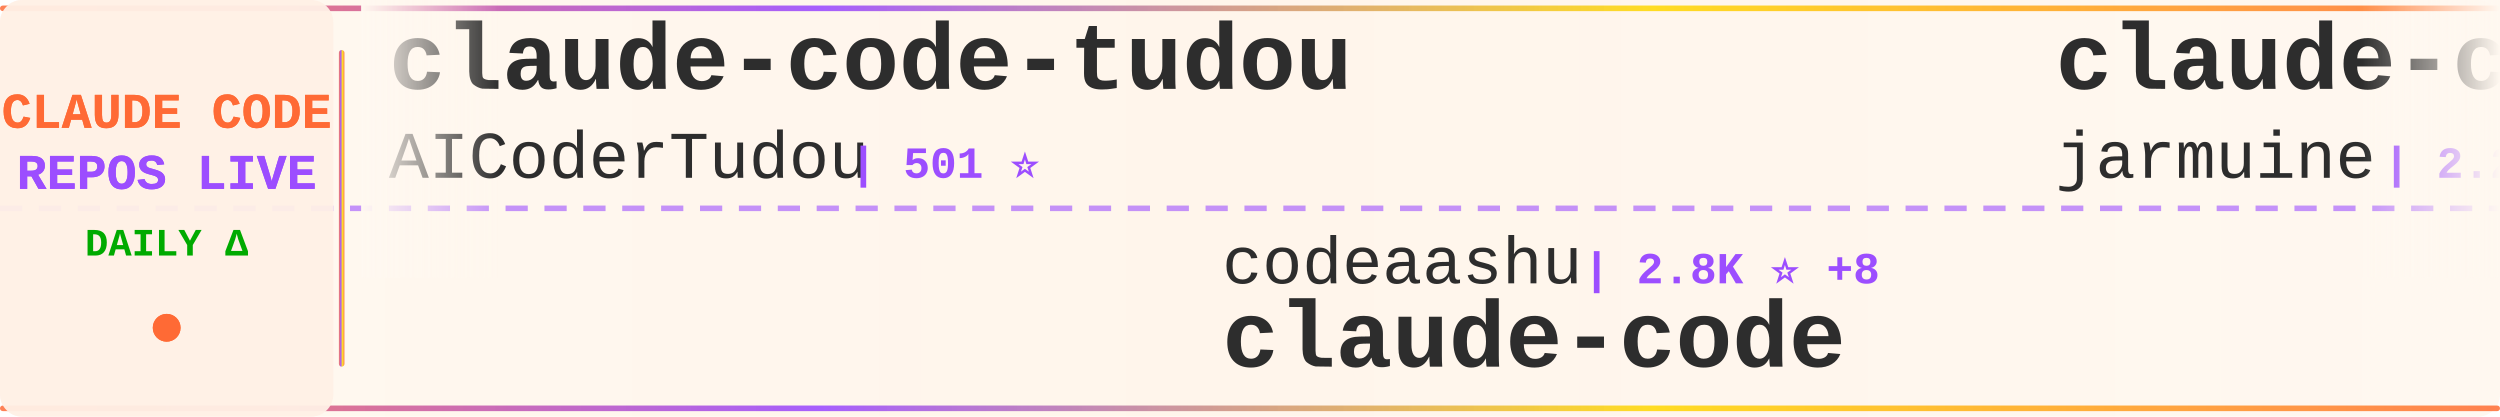
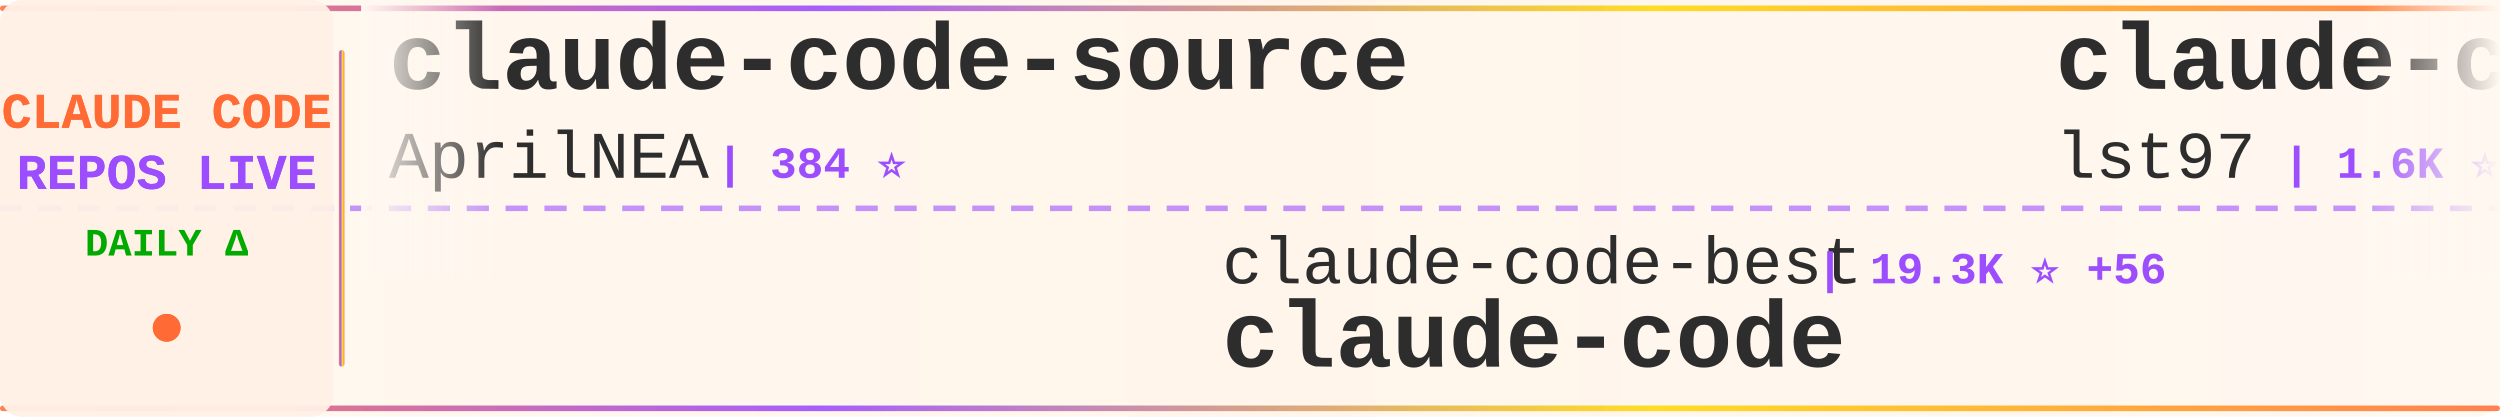
<svg xmlns="http://www.w3.org/2000/svg" width="900" height="150">
  <defs>
    <linearGradient id="tickerBg" x1="0%" y1="0%" x2="100%" y2="0%">
      <stop offset="0%" style="stop-color:#fff8f0;stop-opacity:0.98" />
      <stop offset="50%" style="stop-color:#fff5eb;stop-opacity:1" />
      <stop offset="100%" style="stop-color:#fff8f0;stop-opacity:0.98" />
    </linearGradient>
    <linearGradient id="borderGrad" x1="0%" y1="0%" x2="100%" y2="0%">
      <stop offset="0%" style="stop-color:#FF6B35;stop-opacity:0.85">
        <animate attributeName="stop-opacity" values="0.85;1;0.85" dur="2s" repeatCount="indefinite" />
      </stop>
      <stop offset="33%" style="stop-color:#9C4EFF;stop-opacity:0.9">
        <animate attributeName="stop-opacity" values="0.9;1;0.9" dur="2.2s" repeatCount="indefinite" />
      </stop>
      <stop offset="66%" style="stop-color:#FFD700;stop-opacity:0.85">
        <animate attributeName="stop-opacity" values="0.85;1;0.85" dur="1.8s" repeatCount="indefinite" />
      </stop>
      <stop offset="100%" style="stop-color:#FF6B35;stop-opacity:0.85">
        <animate attributeName="stop-opacity" values="0.85;1;0.85" dur="2s" repeatCount="indefinite" />
      </stop>
    </linearGradient>
    <filter id="textGlow">
      <feGaussianBlur stdDeviation="0.15" result="coloredBlur" />
      <feMerge>
        <feMergeNode in="coloredBlur" />
        <feMergeNode in="SourceGraphic" />
      </feMerge>
    </filter>
    <filter id="metricGlow">
      <feGaussianBlur stdDeviation="0.2" result="coloredBlur" />
      <feMerge>
        <feMergeNode in="coloredBlur" />
        <feMergeNode in="SourceGraphic" />
      </feMerge>
    </filter>
    <linearGradient id="leftFade" x1="0%" y1="0%" x2="100%" y2="0%">
      <stop offset="0%" style="stop-color:#fff8f0;stop-opacity:1" />
      <stop offset="100%" style="stop-color:#fff8f0;stop-opacity:0" />
    </linearGradient>
    <linearGradient id="rightFade" x1="0%" y1="0%" x2="100%" y2="0%">
      <stop offset="0%" style="stop-color:#fff8f0;stop-opacity:0" />
      <stop offset="100%" style="stop-color:#fff8f0;stop-opacity:1" />
    </linearGradient>
  </defs>
  <rect width="900" height="150" fill="url(#tickerBg)" rx="8" />
  <rect x="0" y="2" width="900" height="2" fill="url(#borderGrad)" rx="1" />
  <rect x="0" y="146" width="900" height="2" fill="url(#borderGrad)" rx="1" />
  <line x1="0" y1="75" x2="900" y2="75" stroke="#9C4EFF" stroke-width="2" stroke-dasharray="8 6" opacity="0.6" />
  <rect x="0" y="0" width="120" height="150" fill="#fff0e6" opacity="0.95" rx="8" />
  <text x="60" y="46" font-family="'Courier New', monospace" font-size="18" font-weight="bold" fill="#FF6B35" text-anchor="middle" filter="url(#textGlow)">
    CLAUDE CODE
  </text>
  <text x="60" y="68" font-family="'Courier New', monospace" font-size="18" font-weight="bold" fill="#9C4EFF" text-anchor="middle" filter="url(#textGlow)">
    REPOS LIVE
  </text>
  <text x="60" y="92" font-family="'Courier New', monospace" font-size="14" font-weight="bold" fill="#00aa00" text-anchor="middle">
    DAILY Δ
  </text>
  <circle cx="60" cy="118" r="5" fill="#FF6B35" filter="url(#metricGlow)">
    <animate attributeName="r" values="4;6;4" dur="1.5s" repeatCount="indefinite" />
    <animate attributeName="opacity" values="0.6;1;0.6" dur="1.5s" repeatCount="indefinite" />
  </circle>
  <rect x="122" y="18" width="2" height="114" fill="url(#borderGrad)" rx="1" />
  <clipPath id="tickerClip">
    <rect x="130" y="0" width="770" height="150" />
  </clipPath>
  <g clip-path="url(#tickerClip)">
    <g id="tickerItems">
      <animateTransform attributeName="transform" attributeType="XML" type="translate" from="0 0" to="-3000 0" dur="54s" repeatCount="indefinite" />
      <g transform="translate(0, 0)">
-         <text x="140" y="32" font-family="'Courier New', monospace" font-size="34" font-weight="bold" fill="#2d2d2d">claude-code-tudou</text>
-         <text x="140" y="64" font-family="'Courier New', monospace" font-size="24" font-weight="normal" fill="#2d2d2d" opacity="1.0">AICoderTudou</text>
-         <text x="306" y="64" font-family="'Courier New', monospace" font-size="16" font-weight="bold" fill="#9C4EFF"> | 501 ⭐</text>
+         <text x="140" y="32" font-family="'Courier New', monospace" font-size="34" font-weight="bold" fill="#2d2d2d">claude-code-source</text>
+         <text x="140" y="64" font-family="'Courier New', monospace" font-size="24" font-weight="normal" fill="#2d2d2d" opacity="1.0">AprilNEA</text>
+         <text x="258" y="64" font-family="'Courier New', monospace" font-size="16" font-weight="bold" fill="#9C4EFF"> | 384 ⭐</text>
      </g>
      <g transform="translate(300, 0)">
-         <text x="140" y="102" font-family="'Courier New', monospace" font-size="24" font-weight="normal" fill="#2d2d2d" opacity="1.0">codeaashu</text>
-         <text x="270" y="102" font-family="'Courier New', monospace" font-size="16" font-weight="bold" fill="#9C4EFF"> | 2.8K ⭐ +8</text>
+         <text x="140" y="102" font-family="'Courier New', monospace" font-size="24" font-weight="normal" fill="#2d2d2d" opacity="1.0">claude-code-best</text>
+         <text x="354" y="102" font-family="'Courier New', monospace" font-size="16" font-weight="bold" fill="#9C4EFF"> | 19.3K ⭐ +56</text>
        <text x="140" y="132" font-family="'Courier New', monospace" font-size="34" font-weight="bold" fill="#2d2d2d">claude-code</text>
      </g>
      <g transform="translate(600, 0)">
-         <text x="140" y="32" font-family="'Courier New', monospace" font-size="34" font-weight="bold" fill="#2d2d2d">claude-code</text>
-         <text x="140" y="64" font-family="'Courier New', monospace" font-size="24" font-weight="normal" fill="#2d2d2d" opacity="1.0">jarmuine</text>
-         <text x="258" y="64" font-family="'Courier New', monospace" font-size="16" font-weight="bold" fill="#9C4EFF"> | 2.2K ⭐ +2</text>
+         <text x="140" y="32" font-family="'Courier New', monospace" font-size="34" font-weight="bold" fill="#2d2d2d">claude-code-sub-agents</text>
+         <text x="140" y="64" font-family="'Courier New', monospace" font-size="24" font-weight="normal" fill="#2d2d2d" opacity="1.0">lst97</text>
+         <text x="222" y="64" font-family="'Courier New', monospace" font-size="16" font-weight="bold" fill="#9C4EFF"> | 1.6K ⭐ +1</text>
      </g>
      <g transform="translate(900, 0)">
-         <text x="140" y="102" font-family="'Courier New', monospace" font-size="24" font-weight="normal" fill="#2d2d2d" opacity="1.0">disler</text>
-         <text x="234" y="102" font-family="'Courier New', monospace" font-size="16" font-weight="bold" fill="#9C4EFF"> | 1.3K ⭐ +10</text>
-         <text x="140" y="132" font-family="'Courier New', monospace" font-size="34" font-weight="bold" fill="#2d2d2d">pi-vs-claude-code</text>
+         <text x="140" y="102" font-family="'Courier New', monospace" font-size="24" font-weight="normal" fill="#2d2d2d" opacity="1.0">tanbiralam</text>
+         <text x="282" y="102" font-family="'Courier New', monospace" font-size="16" font-weight="bold" fill="#9C4EFF"> | 1.8K ⭐ +5</text>
+         <text x="140" y="132" font-family="'Courier New', monospace" font-size="34" font-weight="bold" fill="#2d2d2d">claude-code</text>
      </g>
      <g transform="translate(1200, 0)">
-         <text x="140" y="32" font-family="'Courier New', monospace" font-size="34" font-weight="bold" fill="#2d2d2d">claude-code-source-code-...</text>
-         <text x="140" y="64" font-family="'Courier New', monospace" font-size="24" font-weight="normal" fill="#2d2d2d" opacity="1.0">ghuntley</text>
-         <text x="258" y="64" font-family="'Courier New', monospace" font-size="16" font-weight="bold" fill="#9C4EFF"> | 981 ⭐ +1</text>
+         <text x="140" y="32" font-family="'Courier New', monospace" font-size="34" font-weight="bold" fill="#2d2d2d">claude-code-router</text>
+         <text x="140" y="64" font-family="'Courier New', monospace" font-size="24" font-weight="normal" fill="#2d2d2d" opacity="1.0">musistudio</text>
+         <text x="282" y="64" font-family="'Courier New', monospace" font-size="16" font-weight="bold" fill="#9C4EFF"> | 34.6K ⭐ +35</text>
      </g>
      <g transform="translate(1500, 0)">
-         <text x="140" y="102" font-family="'Courier New', monospace" font-size="24" font-weight="normal" fill="#2d2d2d" opacity="1.0">oboard</text>
-         <text x="234" y="102" font-family="'Courier New', monospace" font-size="16" font-weight="bold" fill="#9C4EFF"> | 3.2K ⭐ +6</text>
-         <text x="140" y="132" font-family="'Courier New', monospace" font-size="34" font-weight="bold" fill="#2d2d2d">claude-code-rev</text>
+         <text x="140" y="102" font-family="'Courier New', monospace" font-size="24" font-weight="normal" fill="#2d2d2d" opacity="1.0">xorespesp</text>
+         <text x="270" y="102" font-family="'Courier New', monospace" font-size="16" font-weight="bold" fill="#9C4EFF"> | 226 ⭐ +1</text>
+         <text x="140" y="132" font-family="'Courier New', monospace" font-size="34" font-weight="bold" fill="#2d2d2d">claude-code</text>
      </g>
      <g transform="translate(1800, 0)">
-         <text x="140" y="32" font-family="'Courier New', monospace" font-size="34" font-weight="bold" fill="#2d2d2d">claude-code-proxy</text>
-         <text x="140" y="64" font-family="'Courier New', monospace" font-size="24" font-weight="normal" fill="#2d2d2d" opacity="1.0">fuergaosi233</text>
-         <text x="306" y="64" font-family="'Courier New', monospace" font-size="16" font-weight="bold" fill="#9C4EFF"> | 2.6K ⭐ +3</text>
+         <text x="140" y="32" font-family="'Courier New', monospace" font-size="34" font-weight="bold" fill="#2d2d2d">Claude-code</text>
+         <text x="140" y="64" font-family="'Courier New', monospace" font-size="24" font-weight="normal" fill="#2d2d2d" opacity="1.0">zstmfhy</text>
+         <text x="246" y="64" font-family="'Courier New', monospace" font-size="16" font-weight="bold" fill="#9C4EFF"> | 190 ⭐</text>
      </g>
      <g transform="translate(2100, 0)">
-         <text x="140" y="102" font-family="'Courier New', monospace" font-size="24" font-weight="normal" fill="#2d2d2d" opacity="1.0">lintsinghua</text>
-         <text x="294" y="102" font-family="'Courier New', monospace" font-size="16" font-weight="bold" fill="#9C4EFF"> | 3.5K ⭐ +12</text>
-         <text x="140" y="132" font-family="'Courier New', monospace" font-size="34" font-weight="bold" fill="#2d2d2d">claude-code-book</text>
+         <text x="140" y="102" font-family="'Courier New', monospace" font-size="24" font-weight="normal" fill="#2d2d2d" opacity="1.0">centminmod</text>
+         <text x="282" y="102" font-family="'Courier New', monospace" font-size="16" font-weight="bold" fill="#9C4EFF"> | 2.4K ⭐ +2</text>
+         <text x="140" y="132" font-family="'Courier New', monospace" font-size="34" font-weight="bold" fill="#2d2d2d">my-claude-code-setup</text>
      </g>
      <g transform="translate(2400, 0)">
-         <text x="140" y="32" font-family="'Courier New', monospace" font-size="34" font-weight="bold" fill="#2d2d2d">Auto-claude-code-researc...</text>
-         <text x="140" y="64" font-family="'Courier New', monospace" font-size="24" font-weight="normal" fill="#2d2d2d" opacity="1.0">wanshuiyin</text>
-         <text x="282" y="64" font-family="'Courier New', monospace" font-size="16" font-weight="bold" fill="#9C4EFF"> | 11.1K ⭐ +58</text>
+         <text x="140" y="32" font-family="'Courier New', monospace" font-size="34" font-weight="bold" fill="#2d2d2d">claude-code-templates</text>
+         <text x="140" y="64" font-family="'Courier New', monospace" font-size="24" font-weight="normal" fill="#2d2d2d" opacity="1.0">davila7</text>
+         <text x="246" y="64" font-family="'Courier New', monospace" font-size="16" font-weight="bold" fill="#9C4EFF"> | 27.7K ⭐ +20</text>
      </g>
      <g transform="translate(2700, 0)">
-         <text x="140" y="102" font-family="'Courier New', monospace" font-size="24" font-weight="normal" fill="#2d2d2d" opacity="1.0">shareAI-lab</text>
-         <text x="294" y="102" font-family="'Courier New', monospace" font-size="16" font-weight="bold" fill="#9C4EFF"> | 63.8K ⭐ +159</text>
-         <text x="140" y="132" font-family="'Courier New', monospace" font-size="34" font-weight="bold" fill="#2d2d2d">learn-claude-code</text>
+         <text x="140" y="102" font-family="'Courier New', monospace" font-size="24" font-weight="normal" fill="#2d2d2d" opacity="1.0">freestylefly</text>
+         <text x="306" y="102" font-family="'Courier New', monospace" font-size="16" font-weight="bold" fill="#9C4EFF"> | 125 ⭐</text>
+         <text x="140" y="132" font-family="'Courier New', monospace" font-size="34" font-weight="bold" fill="#2d2d2d">claude-code</text>
      </g>
      <g transform="translate(3000, 0)">
-         <text x="140" y="32" font-family="'Courier New', monospace" font-size="34" font-weight="bold" fill="#2d2d2d">claude-code-tudou</text>
-         <text x="140" y="64" font-family="'Courier New', monospace" font-size="24" font-weight="normal" fill="#2d2d2d" opacity="1.0">AICoderTudou</text>
-         <text x="306" y="64" font-family="'Courier New', monospace" font-size="16" font-weight="bold" fill="#9C4EFF"> | 501 ⭐</text>
+         <text x="140" y="32" font-family="'Courier New', monospace" font-size="34" font-weight="bold" fill="#2d2d2d">claude-code-source</text>
+         <text x="140" y="64" font-family="'Courier New', monospace" font-size="24" font-weight="normal" fill="#2d2d2d" opacity="1.0">AprilNEA</text>
+         <text x="258" y="64" font-family="'Courier New', monospace" font-size="16" font-weight="bold" fill="#9C4EFF"> | 384 ⭐</text>
      </g>
      <g transform="translate(3300, 0)">
-         <text x="140" y="102" font-family="'Courier New', monospace" font-size="24" font-weight="normal" fill="#2d2d2d" opacity="1.0">codeaashu</text>
-         <text x="270" y="102" font-family="'Courier New', monospace" font-size="16" font-weight="bold" fill="#9C4EFF"> | 2.8K ⭐ +8</text>
+         <text x="140" y="102" font-family="'Courier New', monospace" font-size="24" font-weight="normal" fill="#2d2d2d" opacity="1.0">claude-code-best</text>
+         <text x="354" y="102" font-family="'Courier New', monospace" font-size="16" font-weight="bold" fill="#9C4EFF"> | 19.3K ⭐ +56</text>
        <text x="140" y="132" font-family="'Courier New', monospace" font-size="34" font-weight="bold" fill="#2d2d2d">claude-code</text>
      </g>
      <g transform="translate(3600, 0)">
-         <text x="140" y="32" font-family="'Courier New', monospace" font-size="34" font-weight="bold" fill="#2d2d2d">claude-code</text>
-         <text x="140" y="64" font-family="'Courier New', monospace" font-size="24" font-weight="normal" fill="#2d2d2d" opacity="1.0">jarmuine</text>
-         <text x="258" y="64" font-family="'Courier New', monospace" font-size="16" font-weight="bold" fill="#9C4EFF"> | 2.2K ⭐ +2</text>
+         <text x="140" y="32" font-family="'Courier New', monospace" font-size="34" font-weight="bold" fill="#2d2d2d">claude-code-sub-agents</text>
+         <text x="140" y="64" font-family="'Courier New', monospace" font-size="24" font-weight="normal" fill="#2d2d2d" opacity="1.0">lst97</text>
+         <text x="222" y="64" font-family="'Courier New', monospace" font-size="16" font-weight="bold" fill="#9C4EFF"> | 1.6K ⭐ +1</text>
      </g>
      <g transform="translate(3900, 0)">
-         <text x="140" y="102" font-family="'Courier New', monospace" font-size="24" font-weight="normal" fill="#2d2d2d" opacity="1.0">disler</text>
-         <text x="234" y="102" font-family="'Courier New', monospace" font-size="16" font-weight="bold" fill="#9C4EFF"> | 1.3K ⭐ +10</text>
-         <text x="140" y="132" font-family="'Courier New', monospace" font-size="34" font-weight="bold" fill="#2d2d2d">pi-vs-claude-code</text>
+         <text x="140" y="102" font-family="'Courier New', monospace" font-size="24" font-weight="normal" fill="#2d2d2d" opacity="1.0">tanbiralam</text>
+         <text x="282" y="102" font-family="'Courier New', monospace" font-size="16" font-weight="bold" fill="#9C4EFF"> | 1.8K ⭐ +5</text>
+         <text x="140" y="132" font-family="'Courier New', monospace" font-size="34" font-weight="bold" fill="#2d2d2d">claude-code</text>
      </g>
    </g>
  </g>
  <rect x="130" y="0" width="50" height="100" fill="url(#leftFade)" />
  <rect x="850" y="0" width="50" height="100" fill="url(#rightFade)" />
</svg>
